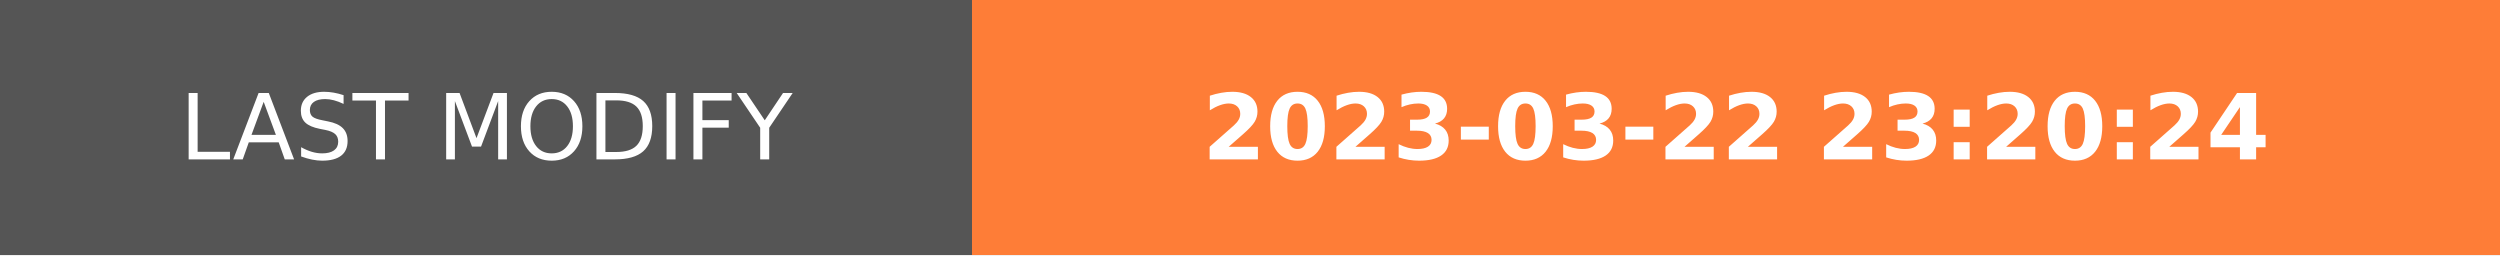
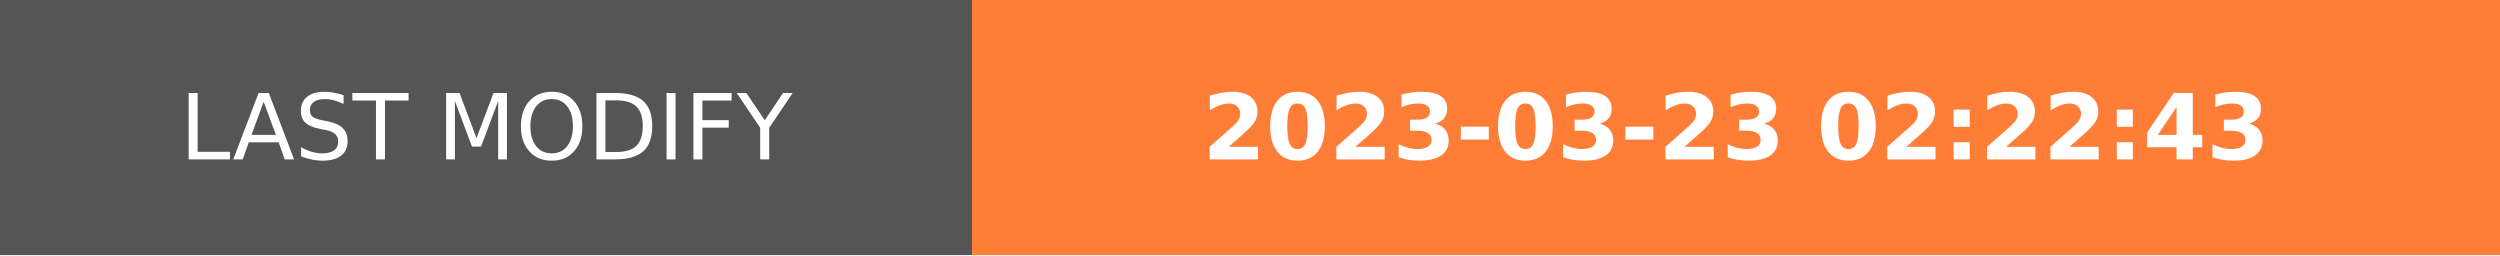
- <svg xmlns="http://www.w3.org/2000/svg" width="274.5" height="28" role="img" aria-label="LAST MODIFY: 2023-03-22 23:20:24">
+ <svg xmlns="http://www.w3.org/2000/svg" width="274.5" height="28" role="img" aria-label="LAST MODIFY: 2023-03-23 02:22:43">
  <g shape-rendering="crispEdges">
    <rect width="106.75" height="28" fill="#555" />
    <rect x="106.75" width="167.75" height="28" fill="#fe7d37" />
  </g>
  <g fill="#fff" text-anchor="middle" font-family="Verdana,Geneva,DejaVu Sans,sans-serif" text-rendering="geometricPrecision" font-size="100">
    <text transform="scale(.1)" x="533.75" y="175" textLength="827.5" fill="#fff">LAST MODIFY</text>
-     <text transform="scale(.1)" x="1906.25" y="175" textLength="1437.5" fill="#fff" font-weight="bold">2023-03-22 23:20:24</text>
+     <text transform="scale(.1)" x="1906.25" y="175" textLength="1437.5" fill="#fff" font-weight="bold">2023-03-23 02:22:43</text>
  </g>
</svg>
